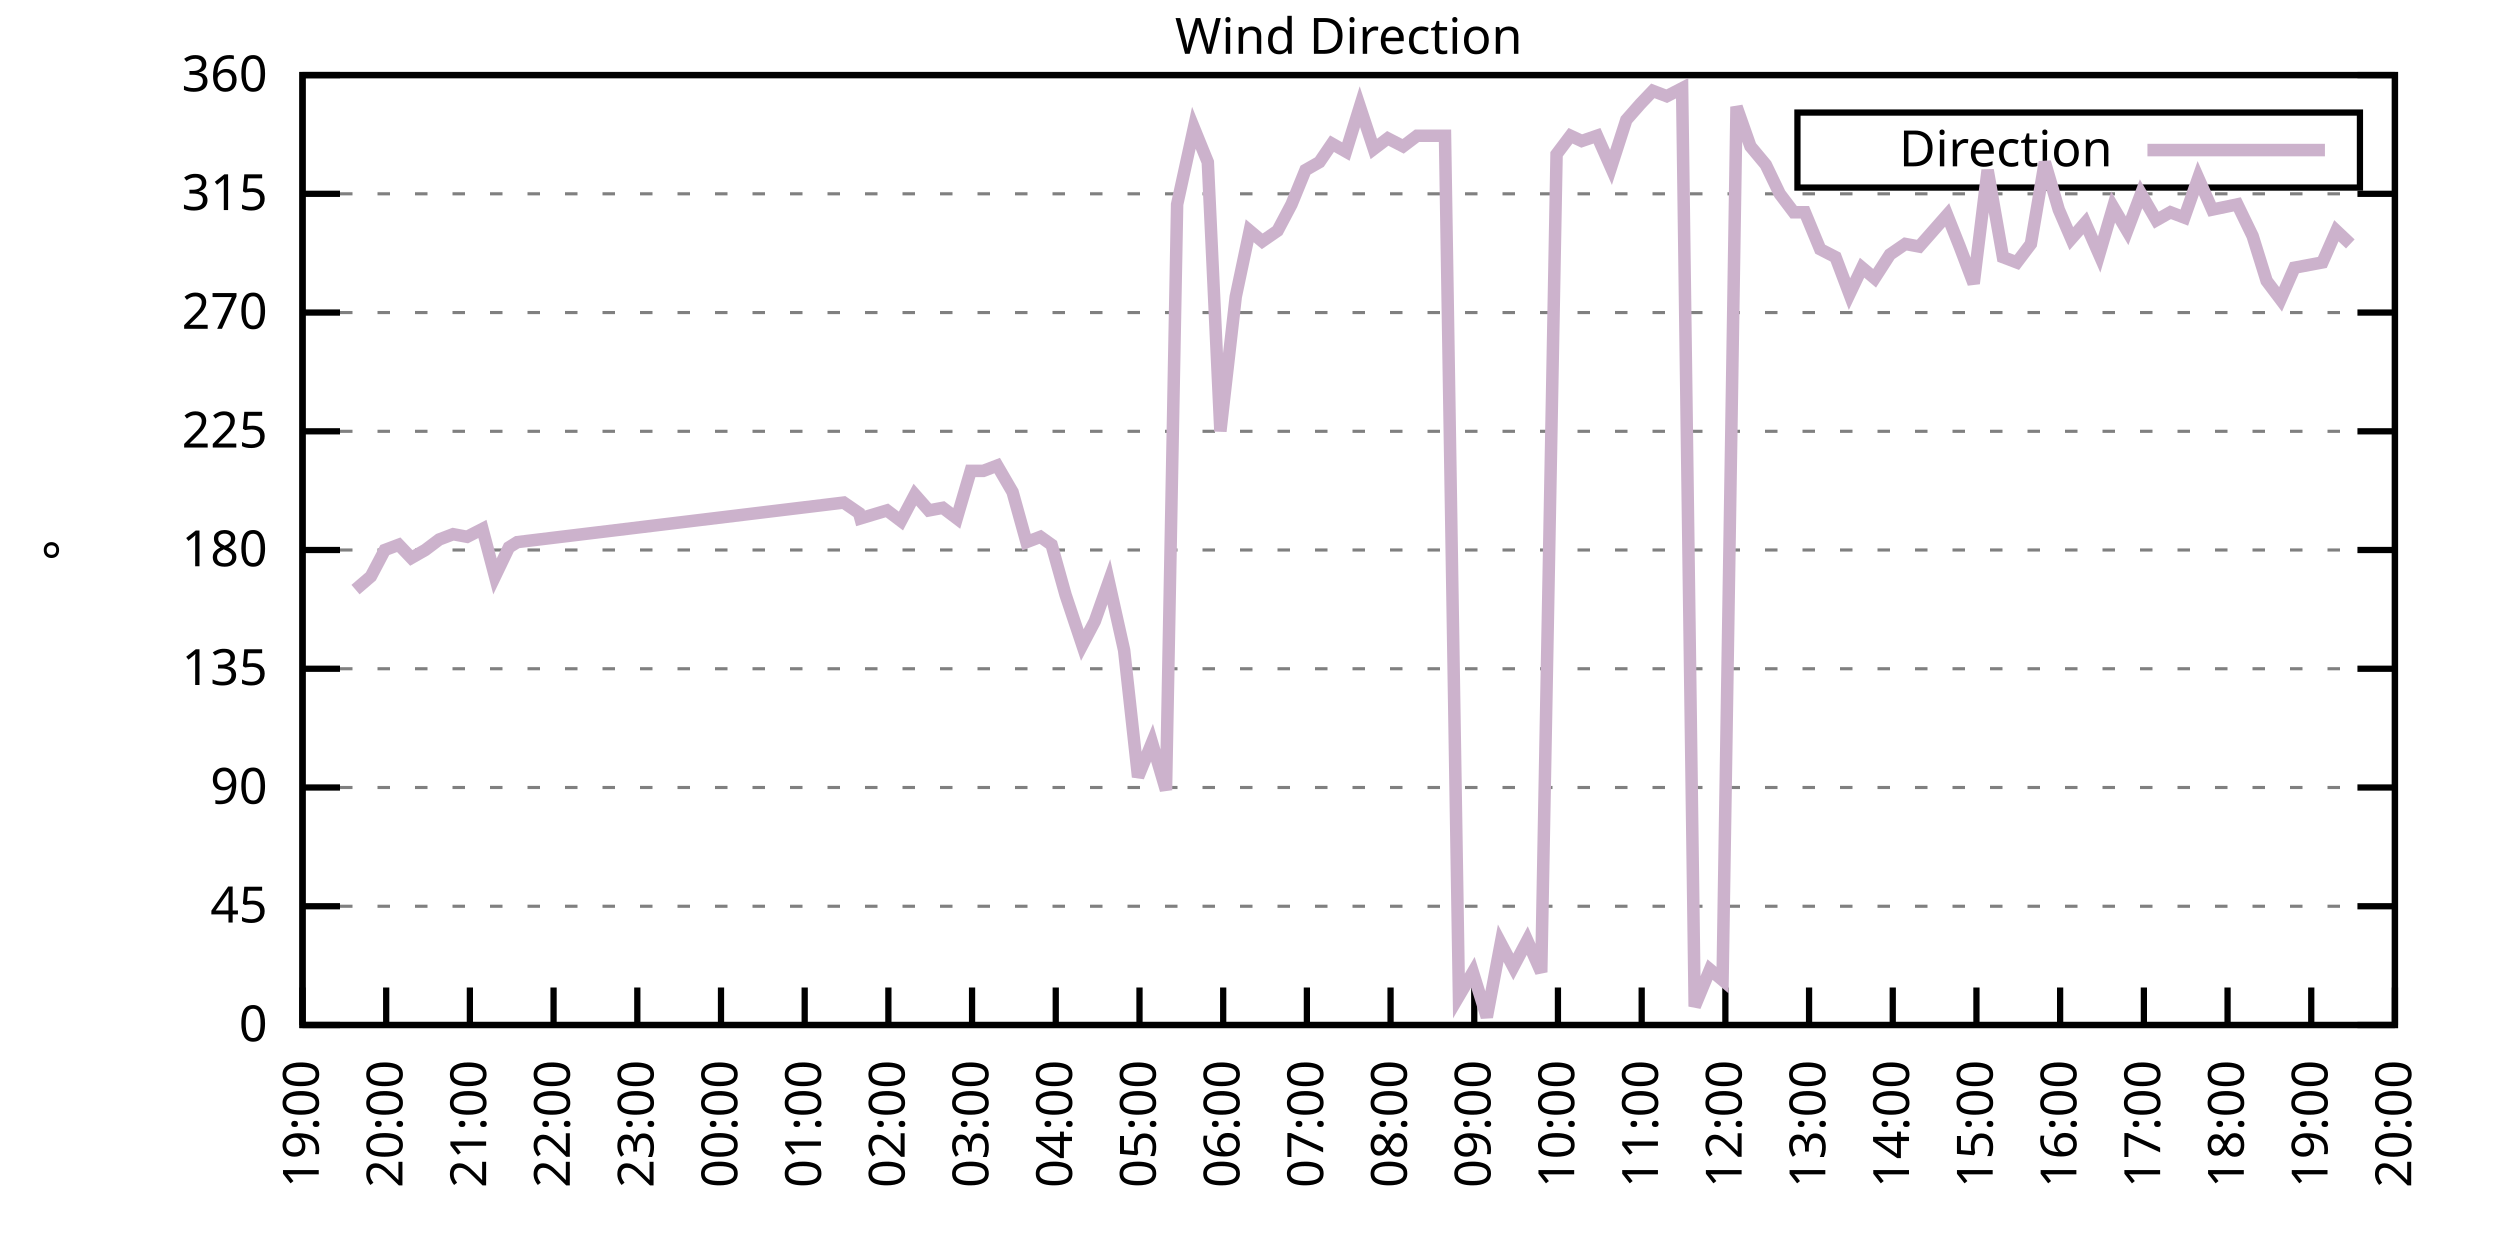
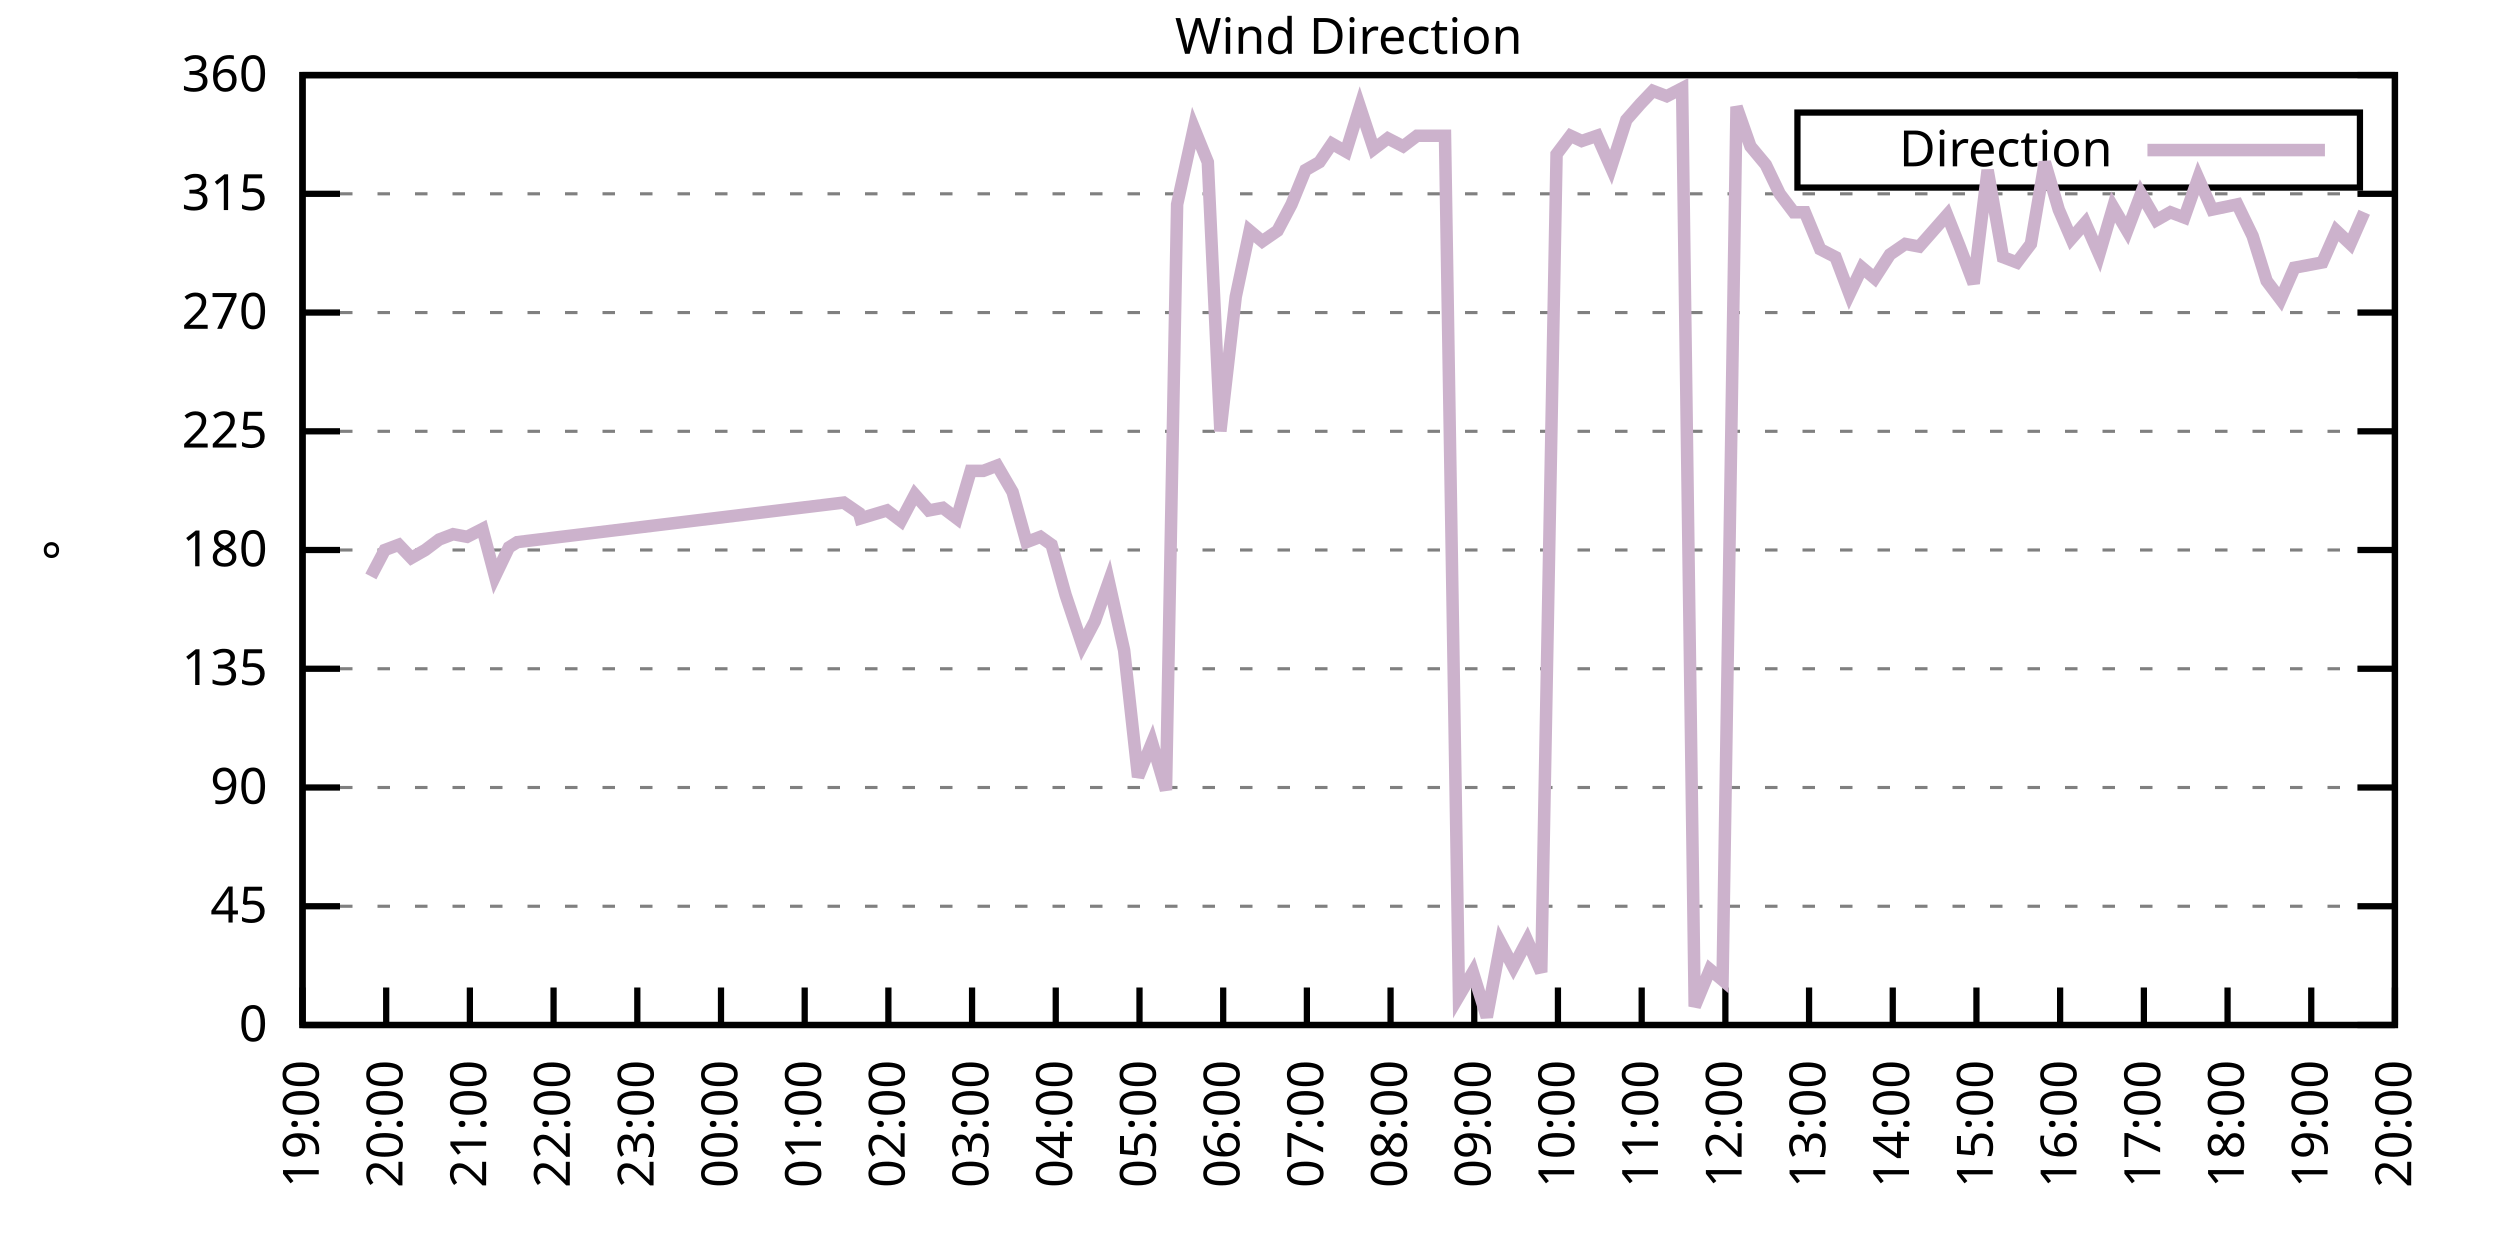
<svg xmlns="http://www.w3.org/2000/svg" xmlns:xlink="http://www.w3.org/1999/xlink" width="400" height="200" viewBox="0 0 400 200">
  <g id="gnuplot_canvas">
    <rect x="0" y="0" width="400" height="200" fill="none" />
    <defs>
      <circle id="gpDot" r="0.5" stroke-width="0.5" stroke="currentColor" />
      <path id="gpPt0" stroke-width="0.333" stroke="currentColor" d="M-1,0 h2 M0,-1 v2" />
      <path id="gpPt1" stroke-width="0.333" stroke="currentColor" d="M-1,-1 L1,1 M1,-1 L-1,1" />
      <path id="gpPt2" stroke-width="0.333" stroke="currentColor" d="M-1,0 L1,0 M0,-1 L0,1 M-1,-1 L1,1 M-1,1 L1,-1" />
      <rect id="gpPt3" stroke-width="0.333" stroke="currentColor" x="-1" y="-1" width="2" height="2" />
      <rect id="gpPt4" stroke-width="0.333" stroke="currentColor" fill="currentColor" x="-1" y="-1" width="2" height="2" />
      <circle id="gpPt5" stroke-width="0.333" stroke="currentColor" cx="0" cy="0" r="1" />
      <use xlink:href="#gpPt5" id="gpPt6" fill="currentColor" stroke="none" />
      <path id="gpPt7" stroke-width="0.333" stroke="currentColor" d="M0,-1.33 L-1.33,0.67 L1.33,0.67 z" />
      <use xlink:href="#gpPt7" id="gpPt8" fill="currentColor" stroke="none" />
      <use xlink:href="#gpPt7" id="gpPt9" stroke="currentColor" transform="rotate(180)" />
      <use xlink:href="#gpPt9" id="gpPt10" fill="currentColor" stroke="none" />
      <use xlink:href="#gpPt3" id="gpPt11" stroke="currentColor" transform="rotate(45)" />
      <use xlink:href="#gpPt11" id="gpPt12" fill="currentColor" stroke="none" />
      <path id="gpPt13" stroke-width="0.333" stroke="currentColor" d="M0,1.330 L1.265,0.411 L0.782,-1.067 L-0.782,-1.076 L-1.265,0.411 z" />
      <use xlink:href="#gpPt13" id="gpPt14" fill="currentColor" stroke="none" />
      <filter id="textbox" filterUnits="objectBoundingBox" x="0" y="0" height="1" width="1">
        <feFlood flood-color="white" flood-opacity="1" result="bgnd" />
        <feComposite in="SourceGraphic" in2="bgnd" operator="atop" />
      </filter>
      <filter id="greybox" filterUnits="objectBoundingBox" x="0" y="0" height="1" width="1">
        <feFlood flood-color="lightgrey" flood-opacity="1" result="grey" />
        <feComposite in="SourceGraphic" in2="grey" operator="atop" />
      </filter>
    </defs>
    <g fill="none" color="white" stroke="currentColor" stroke-width="1.00" stroke-linecap="butt" stroke-linejoin="miter">
</g>
    <g fill="none" color="black" stroke="currentColor" stroke-width="1.00" stroke-linecap="butt" stroke-linejoin="miter">
      <g stroke="none" shape-rendering="crispEdges">
        <polygon fill="rgb(255, 255, 255)" points="48.40,164.00 383.18,164.00 383.18,12.02 48.40,12.02 " />
      </g>
    </g>
    <g fill="none" color="black" stroke="currentColor" stroke-width="1.00" stroke-linecap="butt" stroke-linejoin="miter">
</g>
    <g fill="none" color="black" stroke="black" stroke-width="0.50" stroke-linecap="butt" stroke-linejoin="miter">
</g>
    <g fill="none" color="gray" stroke="currentColor" stroke-width="0.50" stroke-linecap="butt" stroke-linejoin="miter">
      <path stroke="gray" stroke-dasharray="2,4" class="gridline" d="M48.40,164.00 L383.19,164.00  " />
    </g>
    <g fill="none" color="gray" stroke="gray" stroke-width="1.00" stroke-linecap="butt" stroke-linejoin="miter">
</g>
    <g fill="none" color="black" stroke="currentColor" stroke-width="1.00" stroke-linecap="butt" stroke-linejoin="miter">
      <path stroke="black" d="M48.40,164.00 L54.40,164.00 M383.19,164.00 L377.19,164.00  " />
      <g transform="translate(42.80,166.60)" stroke="none" fill="black" font-family="Sans" font-size="8.00" text-anchor="end">
        <text>
          <tspan font-family="Sans"> 0</tspan>
        </text>
      </g>
    </g>
    <g fill="none" color="black" stroke="currentColor" stroke-width="1.00" stroke-linecap="butt" stroke-linejoin="miter">
</g>
    <g fill="none" color="black" stroke="black" stroke-width="0.50" stroke-linecap="butt" stroke-linejoin="miter">
</g>
    <g fill="none" color="gray" stroke="currentColor" stroke-width="0.50" stroke-linecap="butt" stroke-linejoin="miter">
      <path stroke="gray" stroke-dasharray="2,4" class="gridline" d="M48.40,145.00 L383.19,145.00  " />
    </g>
    <g fill="none" color="gray" stroke="gray" stroke-width="1.00" stroke-linecap="butt" stroke-linejoin="miter">
</g>
    <g fill="none" color="black" stroke="currentColor" stroke-width="1.00" stroke-linecap="butt" stroke-linejoin="miter">
      <path stroke="black" d="M48.40,145.00 L54.40,145.00 M383.19,145.00 L377.19,145.00  " />
      <g transform="translate(42.80,147.60)" stroke="none" fill="black" font-family="Sans" font-size="8.00" text-anchor="end">
        <text>
          <tspan font-family="Sans"> 45</tspan>
        </text>
      </g>
    </g>
    <g fill="none" color="black" stroke="currentColor" stroke-width="1.00" stroke-linecap="butt" stroke-linejoin="miter">
</g>
    <g fill="none" color="black" stroke="black" stroke-width="0.50" stroke-linecap="butt" stroke-linejoin="miter">
</g>
    <g fill="none" color="gray" stroke="currentColor" stroke-width="0.50" stroke-linecap="butt" stroke-linejoin="miter">
      <path stroke="gray" stroke-dasharray="2,4" class="gridline" d="M48.40,126.00 L383.19,126.00  " />
    </g>
    <g fill="none" color="gray" stroke="gray" stroke-width="1.00" stroke-linecap="butt" stroke-linejoin="miter">
</g>
    <g fill="none" color="black" stroke="currentColor" stroke-width="1.00" stroke-linecap="butt" stroke-linejoin="miter">
      <path stroke="black" d="M48.40,126.00 L54.40,126.00 M383.19,126.00 L377.19,126.00  " />
      <g transform="translate(42.80,128.60)" stroke="none" fill="black" font-family="Sans" font-size="8.00" text-anchor="end">
        <text>
          <tspan font-family="Sans"> 90</tspan>
        </text>
      </g>
    </g>
    <g fill="none" color="black" stroke="currentColor" stroke-width="1.00" stroke-linecap="butt" stroke-linejoin="miter">
</g>
    <g fill="none" color="black" stroke="black" stroke-width="0.50" stroke-linecap="butt" stroke-linejoin="miter">
</g>
    <g fill="none" color="gray" stroke="currentColor" stroke-width="0.50" stroke-linecap="butt" stroke-linejoin="miter">
      <path stroke="gray" stroke-dasharray="2,4" class="gridline" d="M48.40,107.00 L383.19,107.00  " />
    </g>
    <g fill="none" color="gray" stroke="gray" stroke-width="1.00" stroke-linecap="butt" stroke-linejoin="miter">
</g>
    <g fill="none" color="black" stroke="currentColor" stroke-width="1.00" stroke-linecap="butt" stroke-linejoin="miter">
      <path stroke="black" d="M48.40,107.00 L54.40,107.00 M383.19,107.00 L377.19,107.00  " />
      <g transform="translate(42.80,109.60)" stroke="none" fill="black" font-family="Sans" font-size="8.00" text-anchor="end">
        <text>
          <tspan font-family="Sans"> 135</tspan>
        </text>
      </g>
    </g>
    <g fill="none" color="black" stroke="currentColor" stroke-width="1.00" stroke-linecap="butt" stroke-linejoin="miter">
</g>
    <g fill="none" color="black" stroke="black" stroke-width="0.50" stroke-linecap="butt" stroke-linejoin="miter">
</g>
    <g fill="none" color="gray" stroke="currentColor" stroke-width="0.50" stroke-linecap="butt" stroke-linejoin="miter">
      <path stroke="gray" stroke-dasharray="2,4" class="gridline" d="M48.40,88.00 L383.19,88.00  " />
    </g>
    <g fill="none" color="gray" stroke="gray" stroke-width="1.00" stroke-linecap="butt" stroke-linejoin="miter">
</g>
    <g fill="none" color="black" stroke="currentColor" stroke-width="1.00" stroke-linecap="butt" stroke-linejoin="miter">
      <path stroke="black" d="M48.40,88.00 L54.40,88.00 M383.19,88.00 L377.19,88.00  " />
      <g transform="translate(42.80,90.60)" stroke="none" fill="black" font-family="Sans" font-size="8.00" text-anchor="end">
        <text>
          <tspan font-family="Sans"> 180</tspan>
        </text>
      </g>
    </g>
    <g fill="none" color="black" stroke="currentColor" stroke-width="1.00" stroke-linecap="butt" stroke-linejoin="miter">
</g>
    <g fill="none" color="black" stroke="black" stroke-width="0.50" stroke-linecap="butt" stroke-linejoin="miter">
</g>
    <g fill="none" color="gray" stroke="currentColor" stroke-width="0.50" stroke-linecap="butt" stroke-linejoin="miter">
      <path stroke="gray" stroke-dasharray="2,4" class="gridline" d="M48.40,69.01 L383.19,69.01  " />
    </g>
    <g fill="none" color="gray" stroke="gray" stroke-width="1.00" stroke-linecap="butt" stroke-linejoin="miter">
</g>
    <g fill="none" color="black" stroke="currentColor" stroke-width="1.00" stroke-linecap="butt" stroke-linejoin="miter">
      <path stroke="black" d="M48.40,69.01 L54.40,69.01 M383.19,69.01 L377.19,69.01  " />
      <g transform="translate(42.80,71.61)" stroke="none" fill="black" font-family="Sans" font-size="8.00" text-anchor="end">
        <text>
          <tspan font-family="Sans"> 225</tspan>
        </text>
      </g>
    </g>
    <g fill="none" color="black" stroke="currentColor" stroke-width="1.00" stroke-linecap="butt" stroke-linejoin="miter">
</g>
    <g fill="none" color="black" stroke="black" stroke-width="0.50" stroke-linecap="butt" stroke-linejoin="miter">
</g>
    <g fill="none" color="gray" stroke="currentColor" stroke-width="0.50" stroke-linecap="butt" stroke-linejoin="miter">
      <path stroke="gray" stroke-dasharray="2,4" class="gridline" d="M48.40,50.01 L383.19,50.01  " />
    </g>
    <g fill="none" color="gray" stroke="gray" stroke-width="1.00" stroke-linecap="butt" stroke-linejoin="miter">
</g>
    <g fill="none" color="black" stroke="currentColor" stroke-width="1.00" stroke-linecap="butt" stroke-linejoin="miter">
      <path stroke="black" d="M48.40,50.01 L54.40,50.01 M383.19,50.01 L377.19,50.01  " />
      <g transform="translate(42.80,52.61)" stroke="none" fill="black" font-family="Sans" font-size="8.00" text-anchor="end">
        <text>
          <tspan font-family="Sans"> 270</tspan>
        </text>
      </g>
    </g>
    <g fill="none" color="black" stroke="currentColor" stroke-width="1.00" stroke-linecap="butt" stroke-linejoin="miter">
</g>
    <g fill="none" color="black" stroke="black" stroke-width="0.50" stroke-linecap="butt" stroke-linejoin="miter">
</g>
    <g fill="none" color="gray" stroke="currentColor" stroke-width="0.50" stroke-linecap="butt" stroke-linejoin="miter">
      <path stroke="gray" stroke-dasharray="2,4" class="gridline" d="M48.40,31.01 L383.19,31.01  " />
    </g>
    <g fill="none" color="gray" stroke="gray" stroke-width="1.00" stroke-linecap="butt" stroke-linejoin="miter">
</g>
    <g fill="none" color="black" stroke="currentColor" stroke-width="1.00" stroke-linecap="butt" stroke-linejoin="miter">
      <path stroke="black" d="M48.40,31.01 L54.40,31.01 M383.19,31.01 L377.19,31.01  " />
      <g transform="translate(42.80,33.61)" stroke="none" fill="black" font-family="Sans" font-size="8.00" text-anchor="end">
        <text>
          <tspan font-family="Sans"> 315</tspan>
        </text>
      </g>
    </g>
    <g fill="none" color="black" stroke="currentColor" stroke-width="1.00" stroke-linecap="butt" stroke-linejoin="miter">
</g>
    <g fill="none" color="black" stroke="black" stroke-width="0.50" stroke-linecap="butt" stroke-linejoin="miter">
</g>
    <g fill="none" color="gray" stroke="currentColor" stroke-width="0.50" stroke-linecap="butt" stroke-linejoin="miter">
      <path stroke="gray" stroke-dasharray="2,4" class="gridline" d="M48.40,12.01 L383.19,12.01  " />
    </g>
    <g fill="none" color="gray" stroke="gray" stroke-width="1.00" stroke-linecap="butt" stroke-linejoin="miter">
</g>
    <g fill="none" color="black" stroke="currentColor" stroke-width="1.00" stroke-linecap="butt" stroke-linejoin="miter">
      <path stroke="black" d="M48.40,12.01 L54.40,12.01 M383.19,12.01 L377.19,12.01  " />
      <g transform="translate(42.80,14.61)" stroke="none" fill="black" font-family="Sans" font-size="8.00" text-anchor="end">
        <text>
          <tspan font-family="Sans"> 360</tspan>
        </text>
      </g>
    </g>
    <g fill="none" color="black" stroke="currentColor" stroke-width="1.00" stroke-linecap="butt" stroke-linejoin="miter">
      <path stroke="black" d="M48.40,164.00 L48.40,158.00  " />
      <g transform="translate(51.00,169.60) rotate(270.00)" stroke="none" fill="black" font-family="Sans" font-size="8.00" text-anchor="end">
        <text>
          <tspan font-family="Sans">19:00</tspan>
        </text>
      </g>
    </g>
    <g fill="none" color="black" stroke="currentColor" stroke-width="1.00" stroke-linecap="butt" stroke-linejoin="miter">
      <path stroke="black" d="M61.79,164.00 L61.79,158.00  " />
      <g transform="translate(64.39,169.60) rotate(270.00)" stroke="none" fill="black" font-family="Sans" font-size="8.00" text-anchor="end">
        <text>
          <tspan font-family="Sans">20:00</tspan>
        </text>
      </g>
    </g>
    <g fill="none" color="black" stroke="currentColor" stroke-width="1.00" stroke-linecap="butt" stroke-linejoin="miter">
      <path stroke="black" d="M75.18,164.00 L75.18,158.00  " />
      <g transform="translate(77.78,169.60) rotate(270.00)" stroke="none" fill="black" font-family="Sans" font-size="8.00" text-anchor="end">
        <text>
          <tspan font-family="Sans">21:00</tspan>
        </text>
      </g>
    </g>
    <g fill="none" color="black" stroke="currentColor" stroke-width="1.00" stroke-linecap="butt" stroke-linejoin="miter">
      <path stroke="black" d="M88.57,164.00 L88.57,158.00  " />
      <g transform="translate(91.17,169.60) rotate(270.00)" stroke="none" fill="black" font-family="Sans" font-size="8.00" text-anchor="end">
        <text>
          <tspan font-family="Sans">22:00</tspan>
        </text>
      </g>
    </g>
    <g fill="none" color="black" stroke="currentColor" stroke-width="1.00" stroke-linecap="butt" stroke-linejoin="miter">
      <path stroke="black" d="M101.97,164.00 L101.97,158.00  " />
      <g transform="translate(104.57,169.60) rotate(270.00)" stroke="none" fill="black" font-family="Sans" font-size="8.00" text-anchor="end">
        <text>
          <tspan font-family="Sans">23:00</tspan>
        </text>
      </g>
    </g>
    <g fill="none" color="black" stroke="currentColor" stroke-width="1.00" stroke-linecap="butt" stroke-linejoin="miter">
      <path stroke="black" d="M115.36,164.00 L115.36,158.00  " />
      <g transform="translate(117.96,169.60) rotate(270.00)" stroke="none" fill="black" font-family="Sans" font-size="8.00" text-anchor="end">
        <text>
          <tspan font-family="Sans">00:00</tspan>
        </text>
      </g>
    </g>
    <g fill="none" color="black" stroke="currentColor" stroke-width="1.00" stroke-linecap="butt" stroke-linejoin="miter">
      <path stroke="black" d="M128.75,164.00 L128.75,158.00  " />
      <g transform="translate(131.35,169.60) rotate(270.00)" stroke="none" fill="black" font-family="Sans" font-size="8.00" text-anchor="end">
        <text>
          <tspan font-family="Sans">01:00</tspan>
        </text>
      </g>
    </g>
    <g fill="none" color="black" stroke="currentColor" stroke-width="1.00" stroke-linecap="butt" stroke-linejoin="miter">
      <path stroke="black" d="M142.14,164.00 L142.14,158.00  " />
      <g transform="translate(144.74,169.60) rotate(270.00)" stroke="none" fill="black" font-family="Sans" font-size="8.00" text-anchor="end">
        <text>
          <tspan font-family="Sans">02:00</tspan>
        </text>
      </g>
    </g>
    <g fill="none" color="black" stroke="currentColor" stroke-width="1.00" stroke-linecap="butt" stroke-linejoin="miter">
      <path stroke="black" d="M155.53,164.00 L155.53,158.00  " />
      <g transform="translate(158.13,169.60) rotate(270.00)" stroke="none" fill="black" font-family="Sans" font-size="8.00" text-anchor="end">
        <text>
          <tspan font-family="Sans">03:00</tspan>
        </text>
      </g>
    </g>
    <g fill="none" color="black" stroke="currentColor" stroke-width="1.00" stroke-linecap="butt" stroke-linejoin="miter">
      <path stroke="black" d="M168.92,164.00 L168.92,158.00  " />
      <g transform="translate(171.52,169.60) rotate(270.00)" stroke="none" fill="black" font-family="Sans" font-size="8.00" text-anchor="end">
        <text>
          <tspan font-family="Sans">04:00</tspan>
        </text>
      </g>
    </g>
    <g fill="none" color="black" stroke="currentColor" stroke-width="1.00" stroke-linecap="butt" stroke-linejoin="miter">
      <path stroke="black" d="M182.32,164.00 L182.32,158.00  " />
      <g transform="translate(184.92,169.60) rotate(270.00)" stroke="none" fill="black" font-family="Sans" font-size="8.00" text-anchor="end">
        <text>
          <tspan font-family="Sans">05:00</tspan>
        </text>
      </g>
    </g>
    <g fill="none" color="black" stroke="currentColor" stroke-width="1.00" stroke-linecap="butt" stroke-linejoin="miter">
      <path stroke="black" d="M195.71,164.00 L195.71,158.00  " />
      <g transform="translate(198.31,169.60) rotate(270.00)" stroke="none" fill="black" font-family="Sans" font-size="8.00" text-anchor="end">
        <text>
          <tspan font-family="Sans">06:00</tspan>
        </text>
      </g>
    </g>
    <g fill="none" color="black" stroke="currentColor" stroke-width="1.00" stroke-linecap="butt" stroke-linejoin="miter">
      <path stroke="black" d="M209.10,164.00 L209.10,158.00  " />
      <g transform="translate(211.70,169.60) rotate(270.00)" stroke="none" fill="black" font-family="Sans" font-size="8.00" text-anchor="end">
        <text>
          <tspan font-family="Sans">07:00</tspan>
        </text>
      </g>
    </g>
    <g fill="none" color="black" stroke="currentColor" stroke-width="1.00" stroke-linecap="butt" stroke-linejoin="miter">
      <path stroke="black" d="M222.49,164.00 L222.49,158.00  " />
      <g transform="translate(225.09,169.60) rotate(270.00)" stroke="none" fill="black" font-family="Sans" font-size="8.00" text-anchor="end">
        <text>
          <tspan font-family="Sans">08:00</tspan>
        </text>
      </g>
    </g>
    <g fill="none" color="black" stroke="currentColor" stroke-width="1.00" stroke-linecap="butt" stroke-linejoin="miter">
      <path stroke="black" d="M235.88,164.00 L235.88,158.00  " />
      <g transform="translate(238.48,169.60) rotate(270.00)" stroke="none" fill="black" font-family="Sans" font-size="8.00" text-anchor="end">
        <text>
          <tspan font-family="Sans">09:00</tspan>
        </text>
      </g>
    </g>
    <g fill="none" color="black" stroke="currentColor" stroke-width="1.00" stroke-linecap="butt" stroke-linejoin="miter">
      <path stroke="black" d="M249.27,164.00 L249.27,158.00  " />
      <g transform="translate(251.87,169.60) rotate(270.00)" stroke="none" fill="black" font-family="Sans" font-size="8.00" text-anchor="end">
        <text>
          <tspan font-family="Sans">10:00</tspan>
        </text>
      </g>
    </g>
    <g fill="none" color="black" stroke="currentColor" stroke-width="1.00" stroke-linecap="butt" stroke-linejoin="miter">
      <path stroke="black" d="M262.67,164.00 L262.67,158.00  " />
      <g transform="translate(265.27,169.60) rotate(270.00)" stroke="none" fill="black" font-family="Sans" font-size="8.00" text-anchor="end">
        <text>
          <tspan font-family="Sans">11:00</tspan>
        </text>
      </g>
    </g>
    <g fill="none" color="black" stroke="currentColor" stroke-width="1.00" stroke-linecap="butt" stroke-linejoin="miter">
      <path stroke="black" d="M276.06,164.00 L276.06,158.00  " />
      <g transform="translate(278.66,169.60) rotate(270.00)" stroke="none" fill="black" font-family="Sans" font-size="8.00" text-anchor="end">
        <text>
          <tspan font-family="Sans">12:00</tspan>
        </text>
      </g>
    </g>
    <g fill="none" color="black" stroke="currentColor" stroke-width="1.00" stroke-linecap="butt" stroke-linejoin="miter">
      <path stroke="black" d="M289.45,164.00 L289.45,158.00  " />
      <g transform="translate(292.05,169.60) rotate(270.00)" stroke="none" fill="black" font-family="Sans" font-size="8.00" text-anchor="end">
        <text>
          <tspan font-family="Sans">13:00</tspan>
        </text>
      </g>
    </g>
    <g fill="none" color="black" stroke="currentColor" stroke-width="1.00" stroke-linecap="butt" stroke-linejoin="miter">
      <path stroke="black" d="M302.84,164.00 L302.84,158.00  " />
      <g transform="translate(305.44,169.60) rotate(270.00)" stroke="none" fill="black" font-family="Sans" font-size="8.00" text-anchor="end">
        <text>
          <tspan font-family="Sans">14:00</tspan>
        </text>
      </g>
    </g>
    <g fill="none" color="black" stroke="currentColor" stroke-width="1.00" stroke-linecap="butt" stroke-linejoin="miter">
      <path stroke="black" d="M316.23,164.00 L316.23,158.00  " />
      <g transform="translate(318.83,169.60) rotate(270.00)" stroke="none" fill="black" font-family="Sans" font-size="8.00" text-anchor="end">
        <text>
          <tspan font-family="Sans">15:00</tspan>
        </text>
      </g>
    </g>
    <g fill="none" color="black" stroke="currentColor" stroke-width="1.00" stroke-linecap="butt" stroke-linejoin="miter">
      <path stroke="black" d="M329.62,164.00 L329.62,158.00  " />
      <g transform="translate(332.22,169.60) rotate(270.00)" stroke="none" fill="black" font-family="Sans" font-size="8.00" text-anchor="end">
        <text>
          <tspan font-family="Sans">16:00</tspan>
        </text>
      </g>
    </g>
    <g fill="none" color="black" stroke="currentColor" stroke-width="1.00" stroke-linecap="butt" stroke-linejoin="miter">
      <path stroke="black" d="M343.02,164.00 L343.02,158.00  " />
      <g transform="translate(345.62,169.60) rotate(270.00)" stroke="none" fill="black" font-family="Sans" font-size="8.00" text-anchor="end">
        <text>
          <tspan font-family="Sans">17:00</tspan>
        </text>
      </g>
    </g>
    <g fill="none" color="black" stroke="currentColor" stroke-width="1.00" stroke-linecap="butt" stroke-linejoin="miter">
      <path stroke="black" d="M356.41,164.00 L356.41,158.00  " />
      <g transform="translate(359.01,169.60) rotate(270.00)" stroke="none" fill="black" font-family="Sans" font-size="8.00" text-anchor="end">
        <text>
          <tspan font-family="Sans">18:00</tspan>
        </text>
      </g>
    </g>
    <g fill="none" color="black" stroke="currentColor" stroke-width="1.00" stroke-linecap="butt" stroke-linejoin="miter">
      <path stroke="black" d="M369.80,164.00 L369.80,158.00  " />
      <g transform="translate(372.40,169.60) rotate(270.00)" stroke="none" fill="black" font-family="Sans" font-size="8.00" text-anchor="end">
        <text>
          <tspan font-family="Sans">19:00</tspan>
        </text>
      </g>
    </g>
    <g fill="none" color="black" stroke="currentColor" stroke-width="1.00" stroke-linecap="butt" stroke-linejoin="miter">
      <path stroke="black" d="M383.19,164.00 L383.19,158.00  " />
      <g transform="translate(385.79,169.60) rotate(270.00)" stroke="none" fill="black" font-family="Sans" font-size="8.00" text-anchor="end">
        <text>
          <tspan font-family="Sans">20:00</tspan>
        </text>
      </g>
    </g>
    <g fill="none" color="black" stroke="currentColor" stroke-width="1.00" stroke-linecap="butt" stroke-linejoin="miter">
</g>
    <g fill="none" color="black" stroke="currentColor" stroke-width="1.00" stroke-linecap="butt" stroke-linejoin="miter">
      <path stroke="black" d="M48.40,12.01 L48.40,164.00 L383.19,164.00 L383.19,12.01 L48.40,12.01 Z  " />
    </g>
    <g fill="none" color="black" stroke="currentColor" stroke-width="1.00" stroke-linecap="butt" stroke-linejoin="miter">
</g>
    <g fill="none" color="black" stroke="currentColor" stroke-width="1.00" stroke-linecap="butt" stroke-linejoin="miter">
      <path stroke="black" d="M287.59,30.01 L287.59,18.01 L377.59,18.01 L377.59,30.01 L287.59,30.01 Z  " />
    </g>
    <g id="Wind_direction_plot_1">
      <g fill="none" color="white" stroke="black" stroke-width="2.00" stroke-linecap="butt" stroke-linejoin="miter">
</g>
      <g fill="none" color="black" stroke="currentColor" stroke-width="2.00" stroke-linecap="butt" stroke-linejoin="miter">
        <g transform="translate(337.99,26.61)" stroke="none" fill="black" font-family="Sans" font-size="8.00" text-anchor="end">
          <text>
            <tspan font-family="Sans">Direction</tspan>
          </text>
        </g>
      </g>
      <g fill="none" color="black" stroke="currentColor" stroke-width="2.00" stroke-linecap="butt" stroke-linejoin="miter">
-         <path stroke="rgb(204, 178, 204)" d="M343.59,24.01 L371.99,24.01 M56.88,94.34 L59.34,92.23 L61.57,88.00 L63.80,87.16 L65.81,89.27 L68.04,88.00   L70.27,86.32 L72.50,85.47 L74.74,85.89 L77.19,84.63 L79.20,92.23 L81.43,87.58 L82.77,86.74 L135.00,80.41   L137.45,82.09 L137.68,82.94 L141.92,81.67 L144.15,83.36 L146.38,79.14 L148.61,81.67 L150.85,81.25 L153.08,82.94   L155.31,75.34 L157.32,75.34 L159.55,74.49 L162.01,78.72 L164.24,86.74 L166.47,85.89 L168.25,87.16 L170.49,95.18   L173.17,103.20 L175.17,99.40 L177.41,93.07 L179.86,104.05 L182.09,124.31 L184.32,118.83 L186.56,126.42 L188.34,32.70   L191.02,20.45 L193.25,25.94 L195.26,69.01 L197.72,47.47 L199.95,36.92 L201.96,38.61 L204.41,36.92 L206.64,32.70   L208.88,27.21 L211.11,25.94 L213.12,22.99 L215.35,24.25 L217.58,17.08 L219.81,23.83 L222.04,22.14 L224.50,23.41   L226.73,21.72 L228.96,21.72 L231.20,21.72 L233.43,159.36 L235.66,155.56 L237.89,162.73 L240.12,150.91 L242.13,154.71   L244.36,150.49 L246.60,155.56 L249.05,24.68 L251.28,21.72 L253.07,22.56 L255.52,21.72 L257.76,26.79 L260.21,19.19   L262.44,16.65 L264.45,14.54 L266.68,15.39 L269.14,14.12 L271.15,161.04 L273.60,155.13 L275.61,156.82 L277.84,17.08   L280.07,23.41 L282.53,26.36 L284.76,31.01 L286.99,33.96 L288.78,33.96 L291.23,39.87 L293.69,41.14 L295.92,47.05   L297.93,42.83 L299.94,44.52 L302.39,40.72 L304.85,39.03 L307.08,39.45 L309.31,36.92 L311.54,34.39 L313.55,39.45   L315.79,45.36 L318.02,27.21 L320.47,41.14 L322.70,41.99 L324.94,39.03 L327.17,25.94 L329.40,33.54 L331.41,38.19   L333.64,35.65 L335.87,40.72 L338.10,33.12 L340.34,36.92 L342.57,31.01 L345.02,35.23 L347.26,33.96 L349.49,34.81   L351.72,28.48 L353.95,33.54 L355.96,33.12 L357.97,32.70 L360.42,37.76 L362.66,44.94 L364.89,47.90 L367.12,42.83   L369.35,42.41 L371.58,41.99 L373.82,36.92 L376.05,39.03  " />
+         <path stroke="rgb(204, 178, 204)" d="M343.59,24.01 L371.99,24.01 M59.34,92.23 L61.57,88.00 L63.80,87.16 L65.81,89.27 L68.04,88.00 L70.27,86.32   L72.50,85.47 L74.74,85.89 L77.19,84.63 L79.20,92.23 L81.43,87.58 L82.77,86.74 L135.00,80.41 L137.45,82.09   L137.68,82.94 L141.92,81.67 L144.15,83.36 L146.38,79.14 L148.61,81.67 L150.85,81.25 L153.08,82.94 L155.31,75.34   L157.32,75.34 L159.55,74.49 L162.01,78.72 L164.24,86.74 L166.47,85.89 L168.25,87.16 L170.49,95.18 L173.17,103.20   L175.17,99.40 L177.41,93.07 L179.86,104.05 L182.09,124.31 L184.32,118.83 L186.56,126.42 L188.34,32.70 L191.02,20.45   L193.25,25.94 L195.26,69.01 L197.72,47.47 L199.95,36.92 L201.96,38.61 L204.41,36.92 L206.64,32.70 L208.88,27.21   L211.11,25.94 L213.12,22.99 L215.35,24.25 L217.58,17.08 L219.81,23.83 L222.04,22.14 L224.50,23.41 L226.73,21.72   L228.96,21.72 L231.20,21.72 L233.43,159.36 L235.66,155.56 L237.89,162.73 L240.12,150.91 L242.13,154.71 L244.36,150.49   L246.60,155.56 L249.05,24.68 L251.28,21.72 L253.07,22.56 L255.52,21.72 L257.76,26.79 L260.21,19.19 L262.44,16.65   L264.45,14.54 L266.68,15.39 L269.14,14.12 L271.15,161.04 L273.60,155.13 L275.61,156.82 L277.84,17.08 L280.07,23.41   L282.53,26.36 L284.76,31.01 L286.99,33.96 L288.78,33.96 L291.23,39.87 L293.69,41.14 L295.92,47.05 L297.93,42.83   L299.94,44.52 L302.39,40.72 L304.85,39.03 L307.08,39.45 L309.31,36.92 L311.54,34.39 L313.55,39.45 L315.79,45.36   L318.02,27.21 L320.47,41.14 L322.70,41.99 L324.94,39.03 L327.17,25.94 L329.40,33.54 L331.41,38.19 L333.64,35.65   L335.87,40.72 L338.10,33.12 L340.34,36.92 L342.57,31.01 L345.02,35.23 L347.26,33.96 L349.49,34.81 L351.72,28.48   L353.95,33.54 L355.96,33.12 L357.97,32.70 L360.42,37.76 L362.66,44.94 L364.89,47.90 L367.12,42.83 L369.35,42.41   L371.58,41.99 L373.82,36.92 L376.05,39.03 L378.28,33.96  " />
      </g>
    </g>
    <g fill="none" color="black" stroke="currentColor" stroke-width="2.00" stroke-linecap="butt" stroke-linejoin="miter">
</g>
    <g fill="none" color="black" stroke="black" stroke-width="1.00" stroke-linecap="butt" stroke-linejoin="miter">
</g>
    <g fill="none" color="black" stroke="currentColor" stroke-width="1.00" stroke-linecap="butt" stroke-linejoin="miter">
      <path stroke="black" d="M48.40,12.01 L48.40,164.00 L383.19,164.00 L383.19,12.01 L48.40,12.01 Z  " />
      <g transform="translate(12.80,88.01) rotate(270.00)" stroke="none" fill="black" font-family="Sans" font-size="8.00" text-anchor="middle">
        <text>
          <tspan font-family="Sans">°</tspan>
        </text>
      </g>
    </g>
    <g fill="none" color="black" stroke="currentColor" stroke-width="1.00" stroke-linecap="butt" stroke-linejoin="miter">
</g>
    <g fill="none" color="black" stroke="currentColor" stroke-width="1.00" stroke-linecap="butt" stroke-linejoin="miter">
      <g transform="translate(215.79,8.61)" stroke="none" fill="black" font-family="Sans" font-size="8.00" text-anchor="middle">
        <text>
          <tspan font-family="Sans">Wind Direction</tspan>
        </text>
      </g>
    </g>
    <g fill="none" color="black" stroke="currentColor" stroke-width="1.00" stroke-linecap="butt" stroke-linejoin="miter">
</g>
  </g>
</svg>
